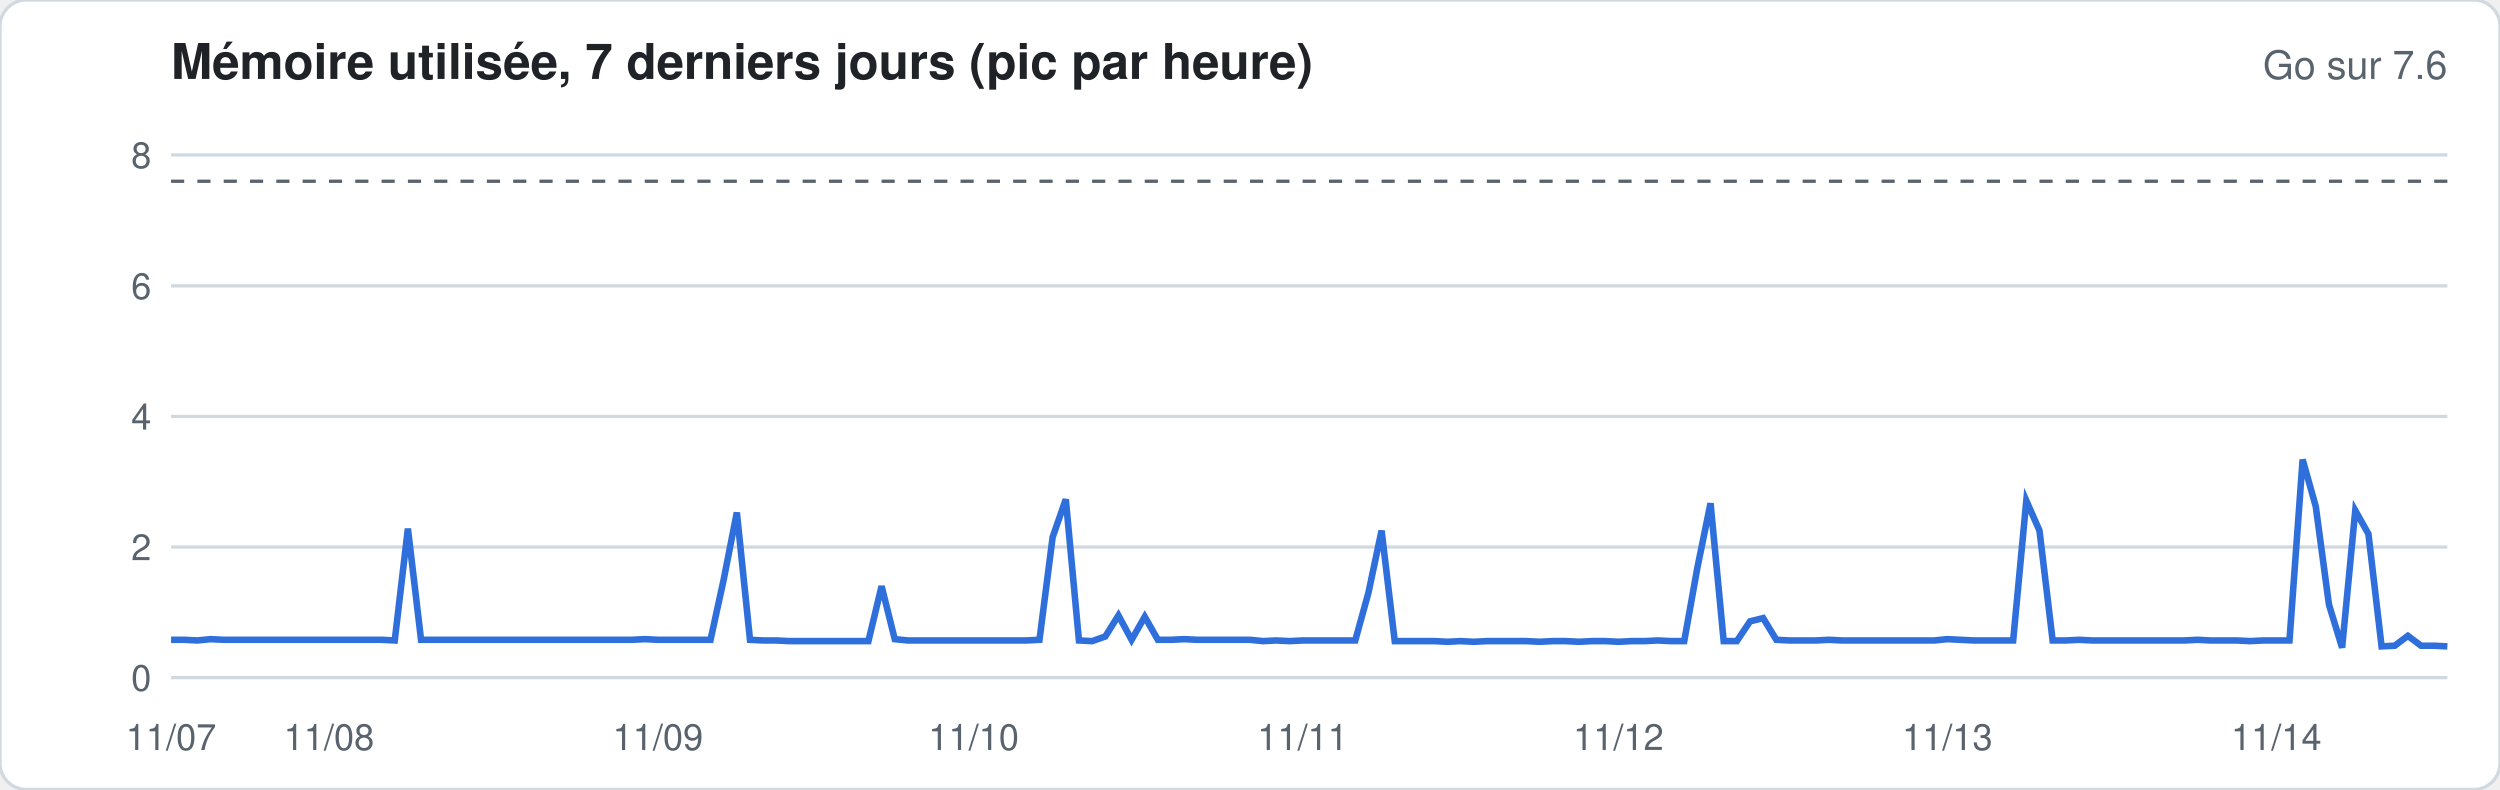
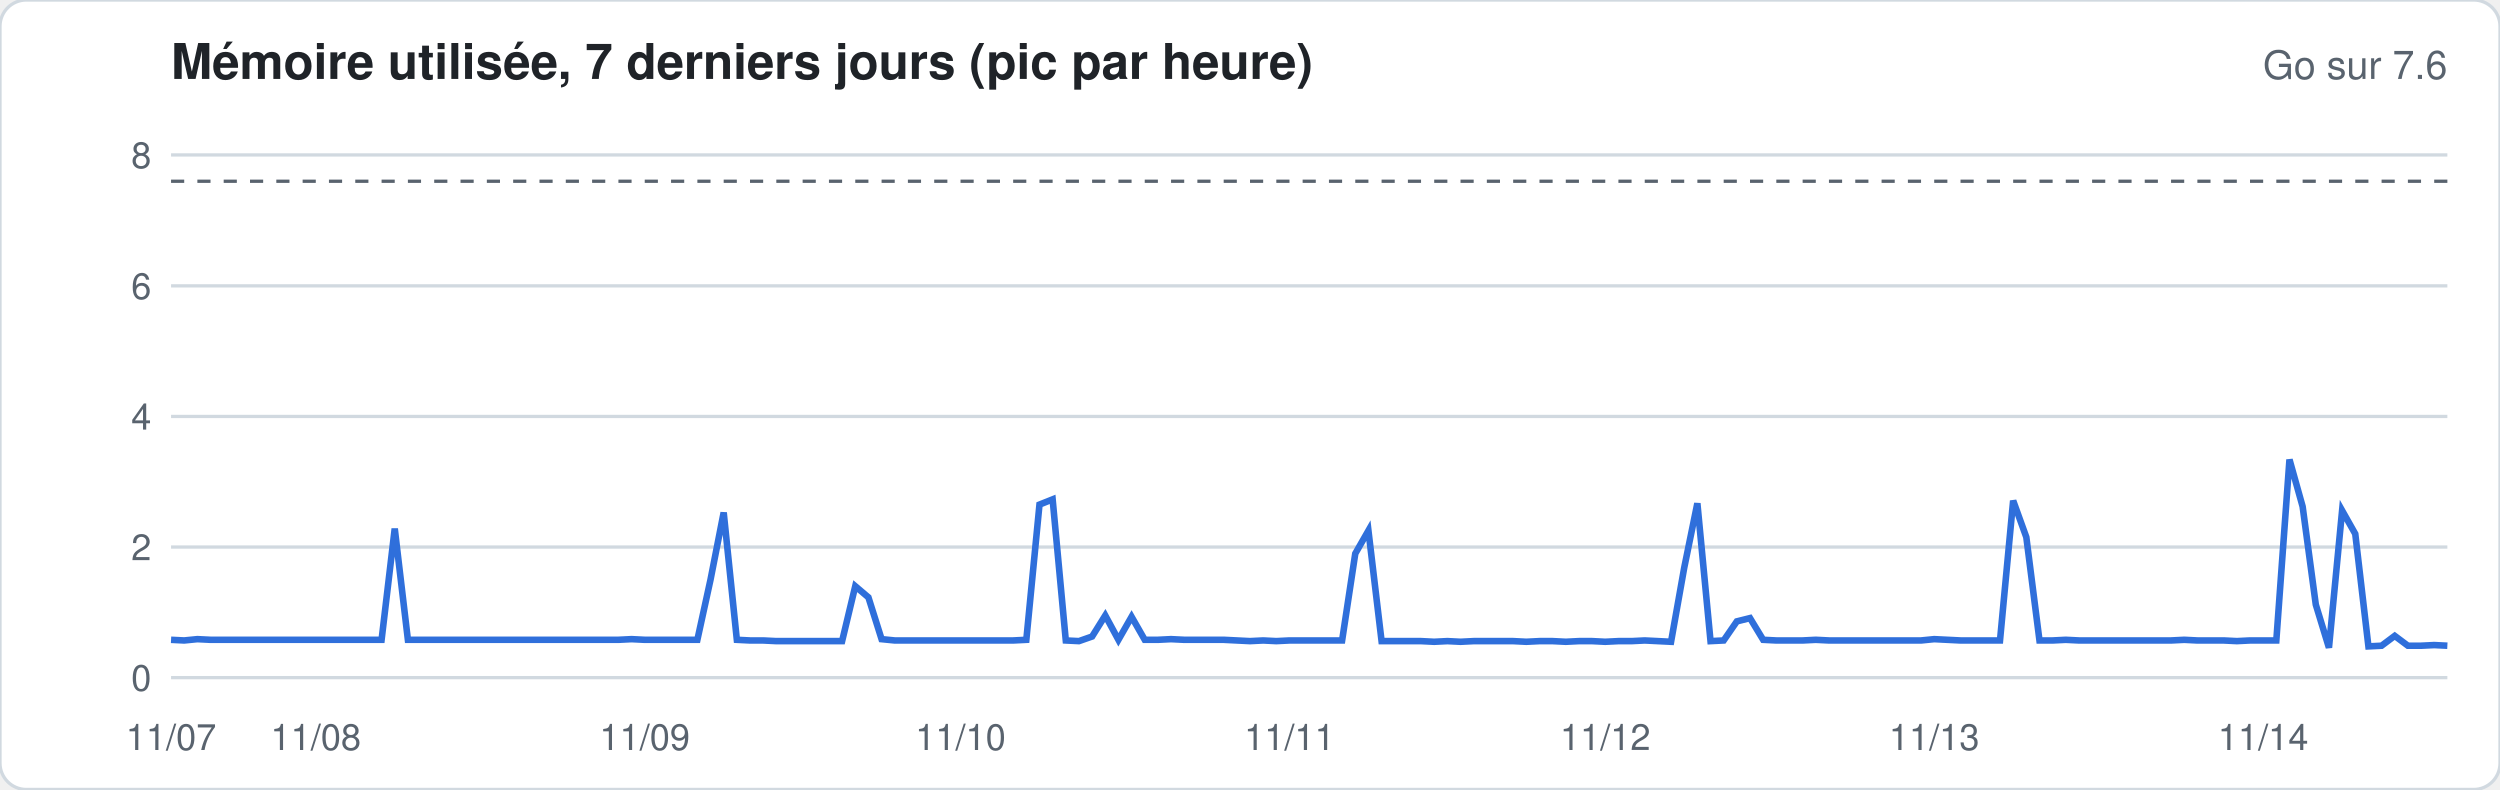
<svg xmlns="http://www.w3.org/2000/svg" width="760" height="240" viewBox="0 0 760 240" font-family="-apple-system,Segoe UI,Helvetica,Arial,sans-serif">
  <rect width="760" height="240" rx="8" fill="#ffffff" stroke="#d1d9e0" />
  <text x="52" y="24" font-size="15" font-weight="600" fill="#1f2328">Mémoire utilisée, 7 derniers jours (pic par heure)</text>
  <text x="744" y="24" font-size="12" fill="#59636e" text-anchor="end">Go sur 7.6</text>
  <line x1="52" x2="744" y1="206.0" y2="206.0" stroke="#d1d9e0" stroke-width="1" />
  <text x="46" y="210.0" font-size="11" fill="#59636e" text-anchor="end">0</text>
  <line x1="52" x2="744" y1="166.3" y2="166.3" stroke="#d1d9e0" stroke-width="1" />
  <text x="46" y="170.3" font-size="11" fill="#59636e" text-anchor="end">2</text>
  <line x1="52" x2="744" y1="126.6" y2="126.6" stroke="#d1d9e0" stroke-width="1" />
  <text x="46" y="130.6" font-size="11" fill="#59636e" text-anchor="end">4</text>
  <line x1="52" x2="744" y1="86.9" y2="86.9" stroke="#d1d9e0" stroke-width="1" />
  <text x="46" y="90.9" font-size="11" fill="#59636e" text-anchor="end">6</text>
  <line x1="52" x2="744" y1="47.1" y2="47.1" stroke="#d1d9e0" stroke-width="1" />
  <text x="46" y="51.1" font-size="11" fill="#59636e" text-anchor="end">8</text>
  <line x1="52" x2="744" y1="55.1" y2="55.1" stroke="#59636e" stroke-dasharray="4 4" />
-   <polyline fill="none" stroke="#2f6fdb" stroke-width="2" points="52.0,194.5 56.0,194.5 60.0,194.7 64.0,194.3 68.0,194.5 72.0,194.5 76.0,194.5 80.0,194.5 84.0,194.5 88.0,194.5 92.0,194.5 96.0,194.5 100.0,194.5 104.0,194.5 108.0,194.5 112.0,194.5 116.0,194.5 120.0,194.7 124.0,160.7 128.0,194.5 132.0,194.5 136.0,194.5 140.0,194.5 144.0,194.5 148.0,194.5 152.0,194.5 156.0,194.5 160.0,194.5 164.0,194.5 168.0,194.5 172.0,194.5 176.0,194.5 180.0,194.5 184.0,194.5 188.0,194.5 192.0,194.5 196.0,194.3 200.0,194.5 204.0,194.5 208.0,194.5 212.0,194.5 216.0,194.5 220.0,176.2 224.0,155.8 228.0,194.5 232.0,194.7 236.0,194.7 240.0,194.9 244.0,194.9 248.0,194.9 252.0,194.9 256.0,194.9 260.0,194.9 264.0,194.9 268.0,178.2 272.0,194.3 276.0,194.7 280.0,194.7 284.0,194.7 288.0,194.7 292.0,194.7 296.0,194.7 300.0,194.7 304.0,194.7 308.0,194.7 312.0,194.7 316.0,194.5 320.0,163.3 324.0,151.8 328.0,194.7 332.0,194.9 336.0,193.5 340.0,187.1 344.0,194.5 348.0,187.5 352.0,194.5 356.0,194.5 360.0,194.3 364.0,194.5 368.0,194.5 372.0,194.5 376.0,194.5 380.0,194.5 384.0,194.9 388.0,194.7 392.0,194.9 396.0,194.7 400.0,194.7 404.0,194.7 408.0,194.7 412.0,194.7 416.0,180.2 420.0,161.3 424.0,194.9 428.0,194.9 432.0,194.9 436.0,194.9 440.0,195.1 444.0,194.9 448.0,195.1 452.0,194.9 456.0,194.9 460.0,194.9 464.0,194.9 468.0,195.1 472.0,194.9 476.0,194.9 480.0,195.1 484.0,194.9 488.0,194.9 492.0,195.1 496.0,194.9 500.0,194.9 504.0,194.7 508.0,194.9 512.0,194.9 516.0,172.6 520.0,153.0 524.0,194.9 528.0,194.9 532.0,188.9 536.0,187.9 540.0,194.5 544.0,194.7 548.0,194.7 552.0,194.7 556.0,194.5 560.0,194.7 564.0,194.7 568.0,194.7 572.0,194.7 576.0,194.7 580.0,194.7 584.0,194.7 588.0,194.7 592.0,194.3 596.0,194.5 600.0,194.7 604.0,194.7 608.0,194.7 612.0,194.7 616.0,152.2 620.0,161.3 624.0,194.7 628.0,194.7 632.0,194.5 636.0,194.7 640.0,194.7 644.0,194.7 648.0,194.7 652.0,194.7 656.0,194.7 660.0,194.7 664.0,194.7 668.0,194.5 672.0,194.7 676.0,194.7 680.0,194.7 684.0,194.9 688.0,194.7 692.0,194.7 696.0,194.7 700.0,139.7 704.0,154.0 708.0,183.8 712.0,196.9 716.0,155.2 720.0,162.3 724.0,196.5 728.0,196.3 732.0,193.3 736.0,196.3 740.0,196.3 744.0,196.5" />
+   <polyline fill="none" stroke="#2f6fdb" stroke-width="2" points="52.0,194.5 56.0,194.7 60.0,194.3 64.0,194.5 68.0,194.5 72.0,194.5 76.0,194.5 80.0,194.5 84.0,194.5 88.0,194.5 92.0,194.5 96.0,194.5 100.0,194.5 104.0,194.5 108.0,194.5 112.0,194.5 116.0,194.5 120.0,160.7 124.0,194.5 128.0,194.5 132.0,194.5 136.0,194.5 140.0,194.5 144.0,194.5 148.0,194.5 152.0,194.5 156.0,194.5 160.0,194.5 164.0,194.5 168.0,194.5 172.0,194.5 176.0,194.5 180.0,194.5 184.0,194.5 188.0,194.5 192.0,194.3 196.0,194.5 200.0,194.5 204.0,194.5 208.0,194.5 212.0,194.5 216.0,176.2 220.0,155.8 224.0,194.5 228.0,194.7 232.0,194.7 236.0,194.9 240.0,194.9 244.0,194.9 248.0,194.9 252.0,194.9 256.0,194.9 260.0,178.2 264.0,181.6 268.0,194.3 272.0,194.7 276.0,194.7 280.0,194.7 284.0,194.7 288.0,194.7 292.0,194.7 296.0,194.7 300.0,194.7 304.0,194.7 308.0,194.7 312.0,194.5 316.0,153.4 320.0,151.8 324.0,194.7 328.0,194.9 332.0,193.5 336.0,187.1 340.0,194.5 344.0,187.5 348.0,194.5 352.0,194.5 356.0,194.3 360.0,194.5 364.0,194.5 368.0,194.5 372.0,194.5 376.0,194.7 380.0,194.9 384.0,194.7 388.0,194.9 392.0,194.7 396.0,194.7 400.0,194.7 404.0,194.7 408.0,194.7 412.0,168.3 416.0,161.3 420.0,194.9 424.0,194.9 428.0,194.9 432.0,194.9 436.0,195.1 440.0,194.9 444.0,195.1 448.0,194.9 452.0,194.9 456.0,194.9 460.0,194.9 464.0,195.1 468.0,194.9 472.0,194.9 476.0,195.1 480.0,194.9 484.0,194.9 488.0,195.1 492.0,194.9 496.0,194.9 500.0,194.7 504.0,194.9 508.0,195.1 512.0,172.6 516.0,153.0 520.0,194.9 524.0,194.7 528.0,188.9 532.0,187.9 536.0,194.5 540.0,194.7 544.0,194.7 548.0,194.7 552.0,194.5 556.0,194.7 560.0,194.7 564.0,194.7 568.0,194.7 572.0,194.7 576.0,194.7 580.0,194.7 584.0,194.7 588.0,194.3 592.0,194.5 596.0,194.7 600.0,194.7 604.0,194.7 608.0,194.7 612.0,152.2 616.0,163.3 620.0,194.7 624.0,194.7 628.0,194.5 632.0,194.7 636.0,194.7 640.0,194.7 644.0,194.7 648.0,194.7 652.0,194.7 656.0,194.7 660.0,194.7 664.0,194.5 668.0,194.7 672.0,194.7 676.0,194.7 680.0,194.9 684.0,194.7 688.0,194.7 692.0,194.7 696.0,139.7 700.0,154.0 704.0,183.8 708.0,196.9 712.0,155.2 716.0,162.3 720.0,196.5 724.0,196.3 728.0,193.3 732.0,196.3 736.0,196.3 740.0,196.1 744.0,196.3" />
  <text x="52.0" y="228" font-size="11" fill="#59636e" text-anchor="middle">11/07</text>
-   <text x="100.0" y="228" font-size="11" fill="#59636e" text-anchor="middle">11/08</text>
-   <text x="200.0" y="228" font-size="11" fill="#59636e" text-anchor="middle">11/09</text>
-   <text x="296.0" y="228" font-size="11" fill="#59636e" text-anchor="middle">11/10</text>
-   <text x="396.0" y="228" font-size="11" fill="#59636e" text-anchor="middle">11/11</text>
-   <text x="492.0" y="228" font-size="11" fill="#59636e" text-anchor="middle">11/12</text>
-   <text x="592.0" y="228" font-size="11" fill="#59636e" text-anchor="middle">11/13</text>
-   <text x="692.0" y="228" font-size="11" fill="#59636e" text-anchor="middle">11/14</text>
+   <text x="96.0" y="228" font-size="11" fill="#59636e" text-anchor="middle">11/08</text>
+   <text x="196.0" y="228" font-size="11" fill="#59636e" text-anchor="middle">11/09</text>
+   <text x="292.0" y="228" font-size="11" fill="#59636e" text-anchor="middle">11/10</text>
+   <text x="392.0" y="228" font-size="11" fill="#59636e" text-anchor="middle">11/11</text>
+   <text x="488.0" y="228" font-size="11" fill="#59636e" text-anchor="middle">11/12</text>
+   <text x="588.0" y="228" font-size="11" fill="#59636e" text-anchor="middle">11/13</text>
+   <text x="688.0" y="228" font-size="11" fill="#59636e" text-anchor="middle">11/14</text>
</svg>
